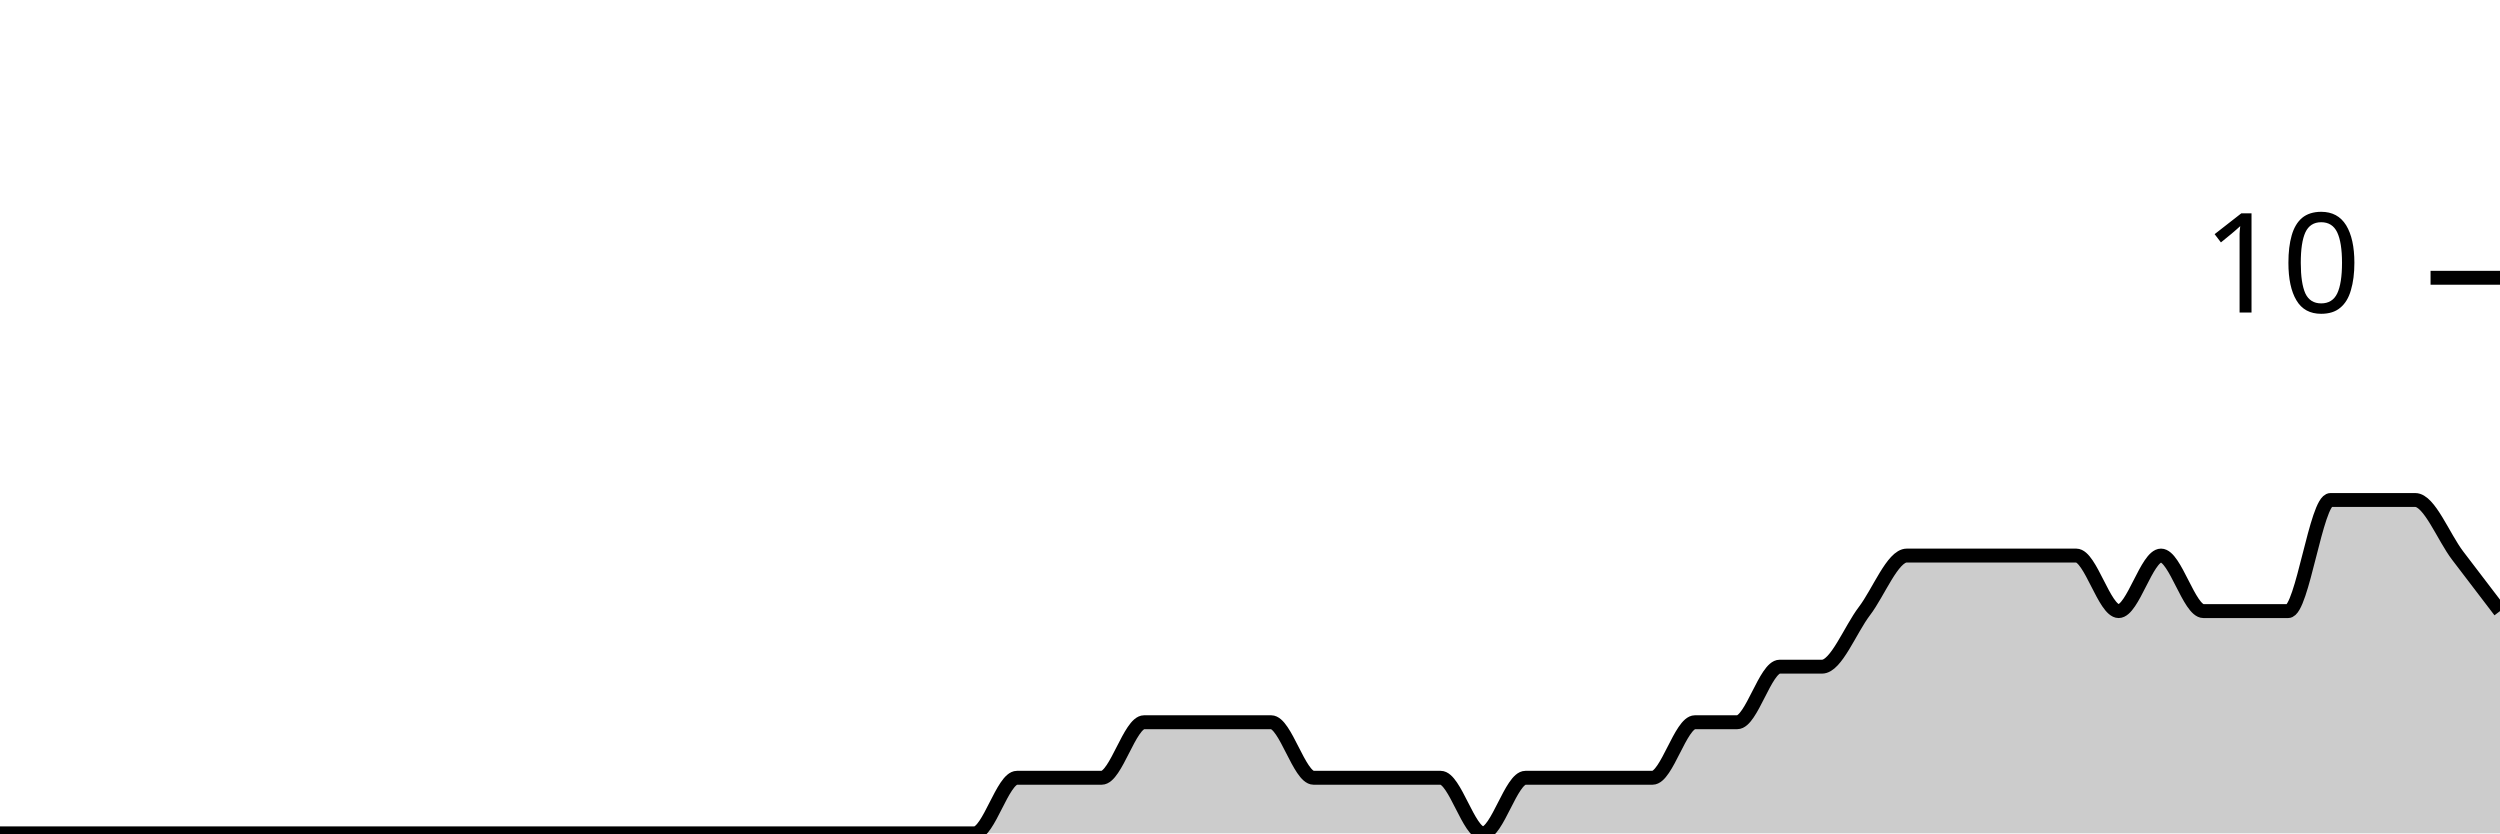
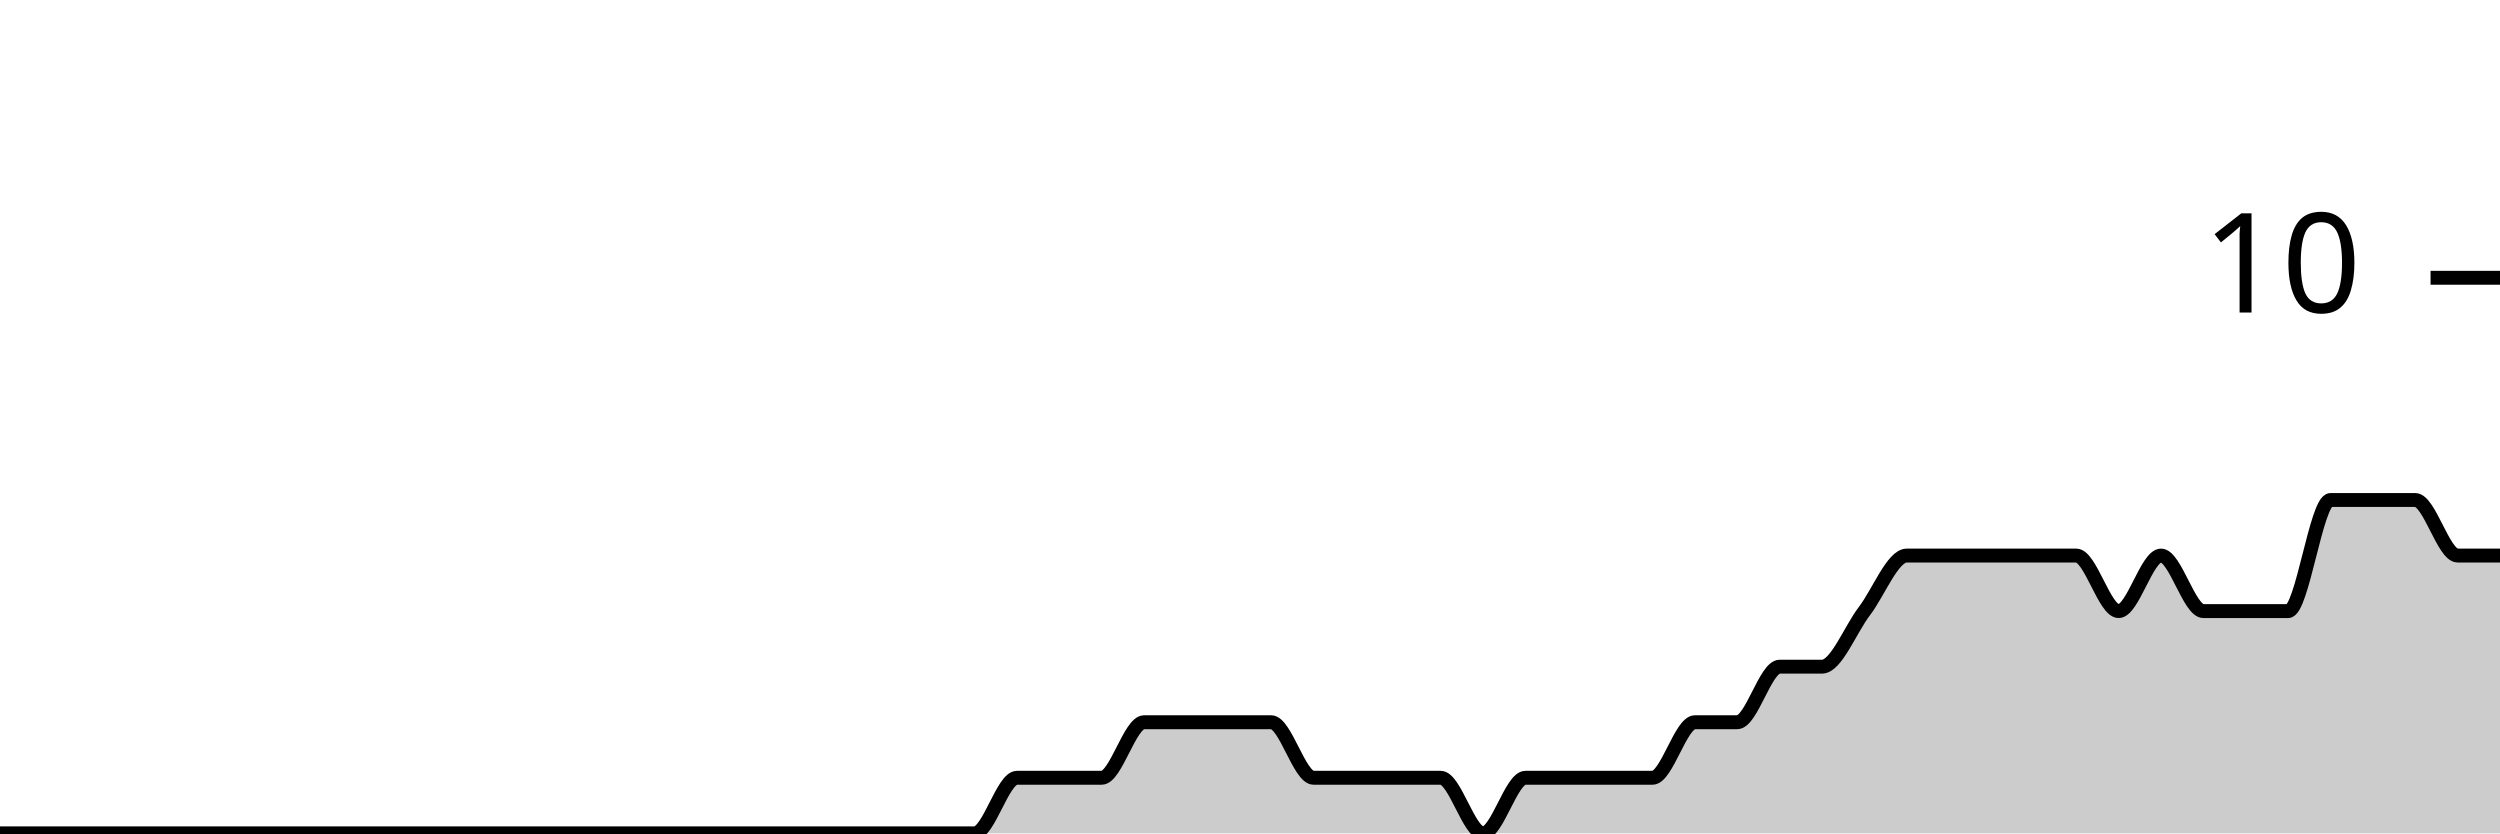
<svg xmlns="http://www.w3.org/2000/svg" viewBox="0 0 180 60">
  <g transform="translate(0,20)">
-     <path class="area" fill="rgba(0, 0, 0, 0.2)" d="M0,40C1.017,40,2.034,40,3.051,40C4.068,40,5.085,40,6.102,40C7.119,40,8.136,40,9.153,40C10.169,40,11.186,40,12.203,40C13.22,40,14.237,40,15.254,40C16.271,40,17.288,40,18.305,40C19.322,40,20.339,40,21.356,40C22.373,40,23.39,40,24.407,40C25.424,40,26.441,40,27.458,40C28.475,40,29.492,40,30.508,40C31.525,40,32.542,40,33.559,40C34.576,40,35.593,40,36.61,40C37.627,40,38.644,40,39.661,40C40.678,40,41.695,40,42.712,40C43.729,40,44.746,40,45.763,40C46.78,40,47.797,40,48.814,40C49.831,40,50.847,40,51.864,40C52.881,40,53.898,40,54.915,40C55.932,40,56.949,40,57.966,40C58.983,40,60,40,61.017,40C62.034,40,63.051,40,64.068,40C65.085,40,66.102,40,67.119,40C68.136,40,69.153,40,70.169,40C71.186,40,72.203,36,73.22,36C74.237,36,75.254,36,76.271,36C77.288,36,78.305,36,79.322,36C80.339,36,81.356,32,82.373,32C83.39,32,84.407,32,85.424,32C86.441,32,87.458,32,88.475,32C89.492,32,90.508,32,91.525,32C92.542,32,93.559,36,94.576,36C95.593,36,96.61,36,97.627,36C98.644,36,99.661,36,100.678,36C101.695,36,102.712,36,103.729,36C104.746,36,105.763,40,106.78,40C107.797,40,108.814,36,109.831,36C110.847,36,111.864,36,112.881,36C113.898,36,114.915,36,115.932,36C116.949,36,117.966,36,118.983,36C120,36,121.017,32,122.034,32C123.051,32,124.068,32,125.085,32C126.102,32,127.119,28,128.136,28C129.153,28,130.169,28,131.186,28C132.203,28,133.22,25.333,134.237,24C135.254,22.667,136.271,20,137.288,20C138.305,20,139.322,20,140.339,20C141.356,20,142.373,20,143.39,20C144.407,20,145.424,20,146.441,20C147.458,20,148.475,20,149.492,20C150.508,20,151.525,24,152.542,24C153.559,24,154.576,20,155.593,20C156.61,20,157.627,24,158.644,24C159.661,24,160.678,24,161.695,24C162.712,24,163.729,24,164.746,24C165.763,24,166.78,16,167.797,16C168.814,16,169.831,16,170.847,16C171.864,16,172.881,16,173.898,16C174.915,16,175.932,18.667,176.949,20C177.966,21.333,178.983,22.667,180,24L180,40C178.983,40,177.966,40,176.949,40C175.932,40,174.915,40,173.898,40C172.881,40,171.864,40,170.847,40C169.831,40,168.814,40,167.797,40C166.78,40,165.763,40,164.746,40C163.729,40,162.712,40,161.695,40C160.678,40,159.661,40,158.644,40C157.627,40,156.61,40,155.593,40C154.576,40,153.559,40,152.542,40C151.525,40,150.508,40,149.492,40C148.475,40,147.458,40,146.441,40C145.424,40,144.407,40,143.39,40C142.373,40,141.356,40,140.339,40C139.322,40,138.305,40,137.288,40C136.271,40,135.254,40,134.237,40C133.22,40,132.203,40,131.186,40C130.169,40,129.153,40,128.136,40C127.119,40,126.102,40,125.085,40C124.068,40,123.051,40,122.034,40C121.017,40,120,40,118.983,40C117.966,40,116.949,40,115.932,40C114.915,40,113.898,40,112.881,40C111.864,40,110.847,40,109.831,40C108.814,40,107.797,40,106.78,40C105.763,40,104.746,40,103.729,40C102.712,40,101.695,40,100.678,40C99.661,40,98.644,40,97.627,40C96.61,40,95.593,40,94.576,40C93.559,40,92.542,40,91.525,40C90.508,40,89.492,40,88.475,40C87.458,40,86.441,40,85.424,40C84.407,40,83.39,40,82.373,40C81.356,40,80.339,40,79.322,40C78.305,40,77.288,40,76.271,40C75.254,40,74.237,40,73.22,40C72.203,40,71.186,40,70.169,40C69.153,40,68.136,40,67.119,40C66.102,40,65.085,40,64.068,40C63.051,40,62.034,40,61.017,40C60,40,58.983,40,57.966,40C56.949,40,55.932,40,54.915,40C53.898,40,52.881,40,51.864,40C50.847,40,49.831,40,48.814,40C47.797,40,46.78,40,45.763,40C44.746,40,43.729,40,42.712,40C41.695,40,40.678,40,39.661,40C38.644,40,37.627,40,36.61,40C35.593,40,34.576,40,33.559,40C32.542,40,31.525,40,30.508,40C29.492,40,28.475,40,27.458,40C26.441,40,25.424,40,24.407,40C23.39,40,22.373,40,21.356,40C20.339,40,19.322,40,18.305,40C17.288,40,16.271,40,15.254,40C14.237,40,13.22,40,12.203,40C11.186,40,10.169,40,9.153,40C8.136,40,7.119,40,6.102,40C5.085,40,4.068,40,3.051,40C2.034,40,1.017,40,0,40Z" />
-     <path class="line" stroke="black" fill="none" d="M0,40C1.017,40,2.034,40,3.051,40C4.068,40,5.085,40,6.102,40C7.119,40,8.136,40,9.153,40C10.169,40,11.186,40,12.203,40C13.22,40,14.237,40,15.254,40C16.271,40,17.288,40,18.305,40C19.322,40,20.339,40,21.356,40C22.373,40,23.39,40,24.407,40C25.424,40,26.441,40,27.458,40C28.475,40,29.492,40,30.508,40C31.525,40,32.542,40,33.559,40C34.576,40,35.593,40,36.61,40C37.627,40,38.644,40,39.661,40C40.678,40,41.695,40,42.712,40C43.729,40,44.746,40,45.763,40C46.78,40,47.797,40,48.814,40C49.831,40,50.847,40,51.864,40C52.881,40,53.898,40,54.915,40C55.932,40,56.949,40,57.966,40C58.983,40,60,40,61.017,40C62.034,40,63.051,40,64.068,40C65.085,40,66.102,40,67.119,40C68.136,40,69.153,40,70.169,40C71.186,40,72.203,36,73.22,36C74.237,36,75.254,36,76.271,36C77.288,36,78.305,36,79.322,36C80.339,36,81.356,32,82.373,32C83.39,32,84.407,32,85.424,32C86.441,32,87.458,32,88.475,32C89.492,32,90.508,32,91.525,32C92.542,32,93.559,36,94.576,36C95.593,36,96.61,36,97.627,36C98.644,36,99.661,36,100.678,36C101.695,36,102.712,36,103.729,36C104.746,36,105.763,40,106.78,40C107.797,40,108.814,36,109.831,36C110.847,36,111.864,36,112.881,36C113.898,36,114.915,36,115.932,36C116.949,36,117.966,36,118.983,36C120,36,121.017,32,122.034,32C123.051,32,124.068,32,125.085,32C126.102,32,127.119,28,128.136,28C129.153,28,130.169,28,131.186,28C132.203,28,133.22,25.333,134.237,24C135.254,22.667,136.271,20,137.288,20C138.305,20,139.322,20,140.339,20C141.356,20,142.373,20,143.39,20C144.407,20,145.424,20,146.441,20C147.458,20,148.475,20,149.492,20C150.508,20,151.525,24,152.542,24C153.559,24,154.576,20,155.593,20C156.61,20,157.627,24,158.644,24C159.661,24,160.678,24,161.695,24C162.712,24,163.729,24,164.746,24C165.763,24,166.78,16,167.797,16C168.814,16,169.831,16,170.847,16C171.864,16,172.881,16,173.898,16C174.915,16,175.932,18.667,176.949,20C177.966,21.333,178.983,22.667,180,24" />
+     <path class="area" fill="rgba(0, 0, 0, 0.2)" d="M0,40C1.017,40,2.034,40,3.051,40C4.068,40,5.085,40,6.102,40C7.119,40,8.136,40,9.153,40C10.169,40,11.186,40,12.203,40C13.22,40,14.237,40,15.254,40C16.271,40,17.288,40,18.305,40C19.322,40,20.339,40,21.356,40C22.373,40,23.39,40,24.407,40C25.424,40,26.441,40,27.458,40C28.475,40,29.492,40,30.508,40C31.525,40,32.542,40,33.559,40C34.576,40,35.593,40,36.61,40C37.627,40,38.644,40,39.661,40C40.678,40,41.695,40,42.712,40C43.729,40,44.746,40,45.763,40C46.78,40,47.797,40,48.814,40C49.831,40,50.847,40,51.864,40C52.881,40,53.898,40,54.915,40C55.932,40,56.949,40,57.966,40C58.983,40,60,40,61.017,40C62.034,40,63.051,40,64.068,40C65.085,40,66.102,40,67.119,40C68.136,40,69.153,40,70.169,40C71.186,40,72.203,36,73.22,36C74.237,36,75.254,36,76.271,36C77.288,36,78.305,36,79.322,36C80.339,36,81.356,32,82.373,32C83.39,32,84.407,32,85.424,32C86.441,32,87.458,32,88.475,32C89.492,32,90.508,32,91.525,32C92.542,32,93.559,36,94.576,36C95.593,36,96.61,36,97.627,36C98.644,36,99.661,36,100.678,36C101.695,36,102.712,36,103.729,36C104.746,36,105.763,40,106.78,40C107.797,40,108.814,36,109.831,36C110.847,36,111.864,36,112.881,36C113.898,36,114.915,36,115.932,36C116.949,36,117.966,36,118.983,36C120,36,121.017,32,122.034,32C123.051,32,124.068,32,125.085,32C126.102,32,127.119,28,128.136,28C129.153,28,130.169,28,131.186,28C132.203,28,133.22,25.333,134.237,24C135.254,22.667,136.271,20,137.288,20C138.305,20,139.322,20,140.339,20C141.356,20,142.373,20,143.39,20C144.407,20,145.424,20,146.441,20C147.458,20,148.475,20,149.492,20C150.508,20,151.525,24,152.542,24C153.559,24,154.576,20,155.593,20C156.61,20,157.627,24,158.644,24C159.661,24,160.678,24,161.695,24C162.712,24,163.729,24,164.746,24C165.763,24,166.78,16,167.797,16C168.814,16,169.831,16,170.847,16C171.864,16,172.881,16,173.898,16C174.915,16,175.932,20,176.949,20C177.966,20,178.983,20,180,20L180,40C178.983,40,177.966,40,176.949,40C175.932,40,174.915,40,173.898,40C172.881,40,171.864,40,170.847,40C169.831,40,168.814,40,167.797,40C166.78,40,165.763,40,164.746,40C163.729,40,162.712,40,161.695,40C160.678,40,159.661,40,158.644,40C157.627,40,156.61,40,155.593,40C154.576,40,153.559,40,152.542,40C151.525,40,150.508,40,149.492,40C148.475,40,147.458,40,146.441,40C145.424,40,144.407,40,143.39,40C142.373,40,141.356,40,140.339,40C139.322,40,138.305,40,137.288,40C136.271,40,135.254,40,134.237,40C133.22,40,132.203,40,131.186,40C130.169,40,129.153,40,128.136,40C127.119,40,126.102,40,125.085,40C124.068,40,123.051,40,122.034,40C121.017,40,120,40,118.983,40C117.966,40,116.949,40,115.932,40C114.915,40,113.898,40,112.881,40C111.864,40,110.847,40,109.831,40C108.814,40,107.797,40,106.78,40C105.763,40,104.746,40,103.729,40C102.712,40,101.695,40,100.678,40C99.661,40,98.644,40,97.627,40C96.61,40,95.593,40,94.576,40C93.559,40,92.542,40,91.525,40C90.508,40,89.492,40,88.475,40C87.458,40,86.441,40,85.424,40C84.407,40,83.39,40,82.373,40C81.356,40,80.339,40,79.322,40C78.305,40,77.288,40,76.271,40C75.254,40,74.237,40,73.22,40C72.203,40,71.186,40,70.169,40C69.153,40,68.136,40,67.119,40C66.102,40,65.085,40,64.068,40C63.051,40,62.034,40,61.017,40C60,40,58.983,40,57.966,40C56.949,40,55.932,40,54.915,40C53.898,40,52.881,40,51.864,40C50.847,40,49.831,40,48.814,40C47.797,40,46.78,40,45.763,40C44.746,40,43.729,40,42.712,40C41.695,40,40.678,40,39.661,40C38.644,40,37.627,40,36.61,40C35.593,40,34.576,40,33.559,40C32.542,40,31.525,40,30.508,40C29.492,40,28.475,40,27.458,40C26.441,40,25.424,40,24.407,40C23.39,40,22.373,40,21.356,40C20.339,40,19.322,40,18.305,40C17.288,40,16.271,40,15.254,40C14.237,40,13.22,40,12.203,40C11.186,40,10.169,40,9.153,40C8.136,40,7.119,40,6.102,40C5.085,40,4.068,40,3.051,40C2.034,40,1.017,40,0,40Z" />
+     <path class="line" stroke="black" fill="none" d="M0,40C1.017,40,2.034,40,3.051,40C4.068,40,5.085,40,6.102,40C7.119,40,8.136,40,9.153,40C10.169,40,11.186,40,12.203,40C13.22,40,14.237,40,15.254,40C16.271,40,17.288,40,18.305,40C19.322,40,20.339,40,21.356,40C22.373,40,23.39,40,24.407,40C25.424,40,26.441,40,27.458,40C28.475,40,29.492,40,30.508,40C31.525,40,32.542,40,33.559,40C34.576,40,35.593,40,36.61,40C37.627,40,38.644,40,39.661,40C40.678,40,41.695,40,42.712,40C43.729,40,44.746,40,45.763,40C46.78,40,47.797,40,48.814,40C49.831,40,50.847,40,51.864,40C52.881,40,53.898,40,54.915,40C55.932,40,56.949,40,57.966,40C58.983,40,60,40,61.017,40C62.034,40,63.051,40,64.068,40C65.085,40,66.102,40,67.119,40C68.136,40,69.153,40,70.169,40C71.186,40,72.203,36,73.22,36C74.237,36,75.254,36,76.271,36C77.288,36,78.305,36,79.322,36C80.339,36,81.356,32,82.373,32C83.39,32,84.407,32,85.424,32C86.441,32,87.458,32,88.475,32C89.492,32,90.508,32,91.525,32C92.542,32,93.559,36,94.576,36C95.593,36,96.61,36,97.627,36C98.644,36,99.661,36,100.678,36C101.695,36,102.712,36,103.729,36C104.746,36,105.763,40,106.78,40C107.797,40,108.814,36,109.831,36C110.847,36,111.864,36,112.881,36C113.898,36,114.915,36,115.932,36C116.949,36,117.966,36,118.983,36C120,36,121.017,32,122.034,32C123.051,32,124.068,32,125.085,32C126.102,32,127.119,28,128.136,28C129.153,28,130.169,28,131.186,28C132.203,28,133.22,25.333,134.237,24C135.254,22.667,136.271,20,137.288,20C138.305,20,139.322,20,140.339,20C141.356,20,142.373,20,143.39,20C144.407,20,145.424,20,146.441,20C147.458,20,148.475,20,149.492,20C150.508,20,151.525,24,152.542,24C153.559,24,154.576,20,155.593,20C156.61,20,157.627,24,158.644,24C159.661,24,160.678,24,161.695,24C162.712,24,163.729,24,164.746,24C165.763,24,166.78,16,167.797,16C168.814,16,169.831,16,170.847,16C171.864,16,172.881,16,173.898,16C174.915,16,175.932,20,176.949,20C177.966,20,178.983,20,180,20" />
    <path class="axis-ceiling" stroke-width="1" stroke="black" fill="none" d="M175,0L180,0" />
    <text class="axis-ceiling-label" font-family="sans-serif" text-anchor="end" font-size="10px" x="170" y="2.5">10</text>
  </g>
</svg>
